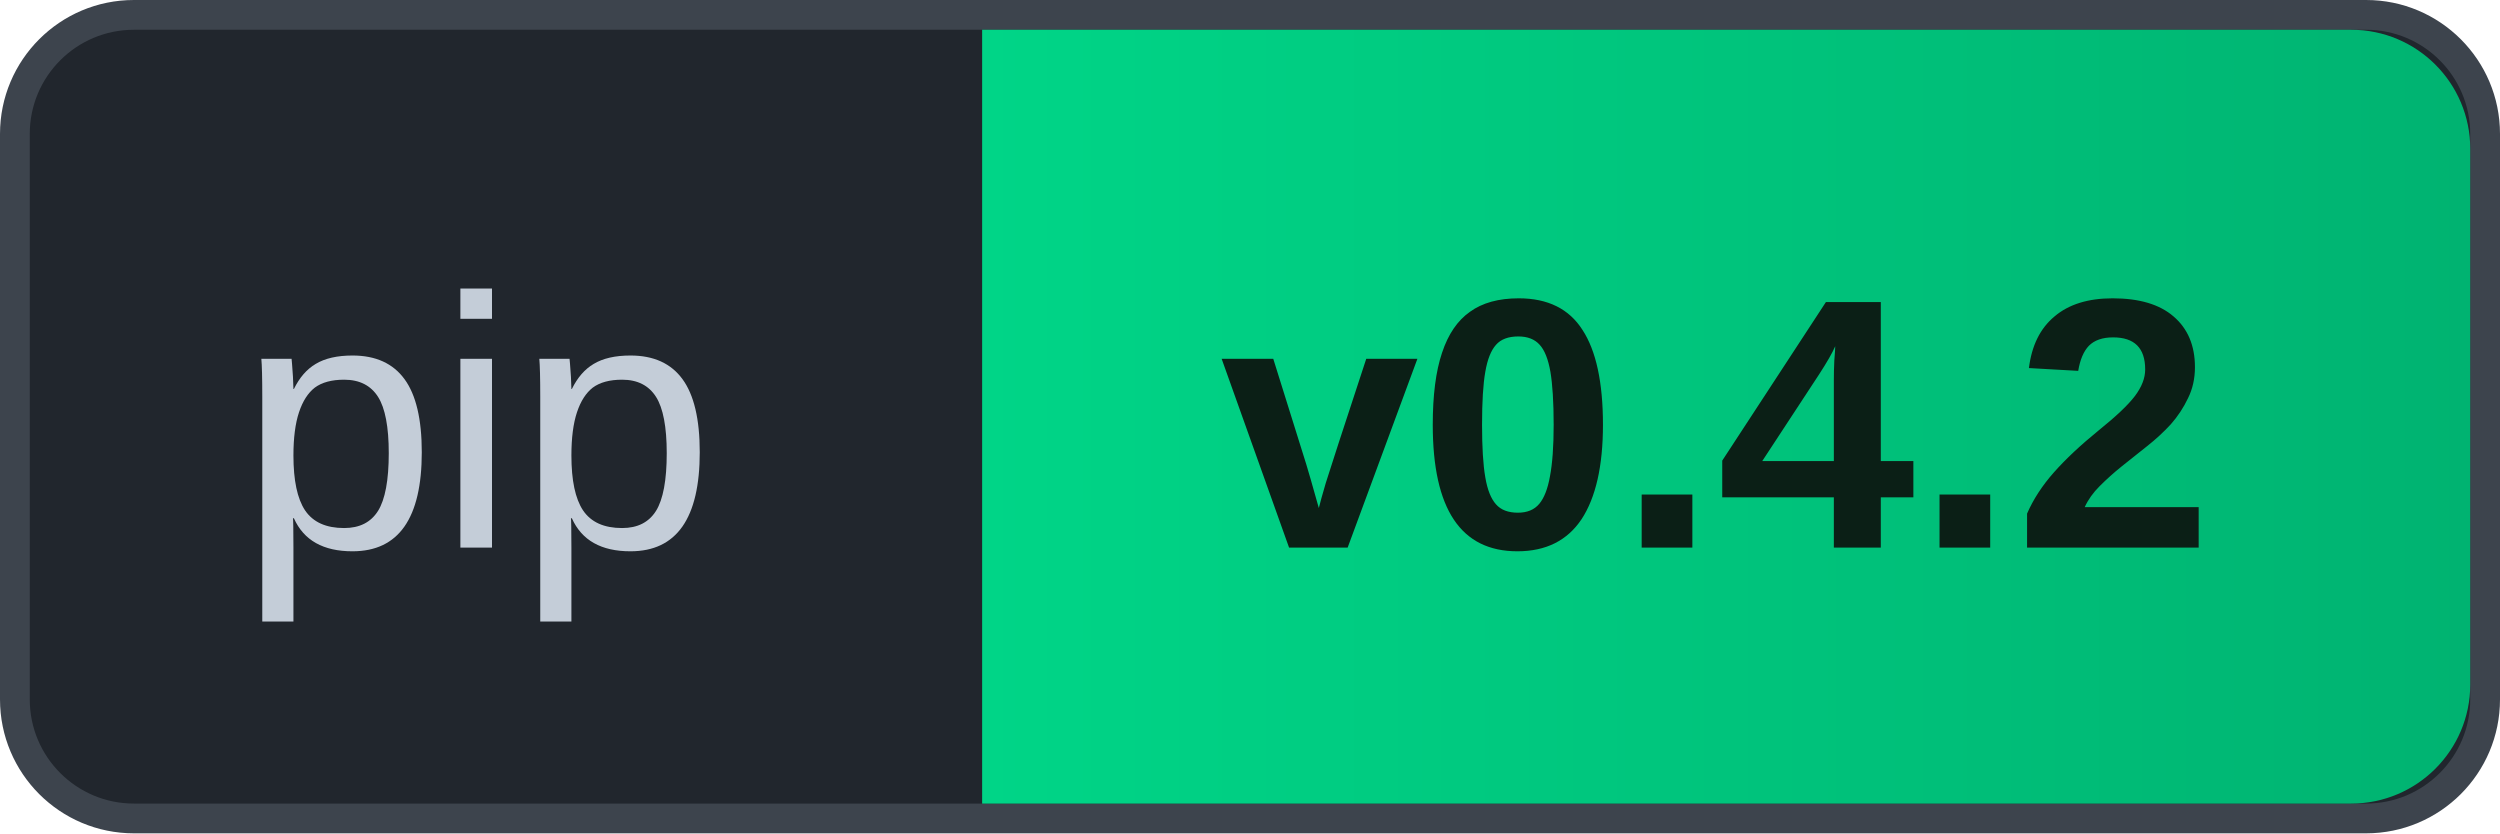
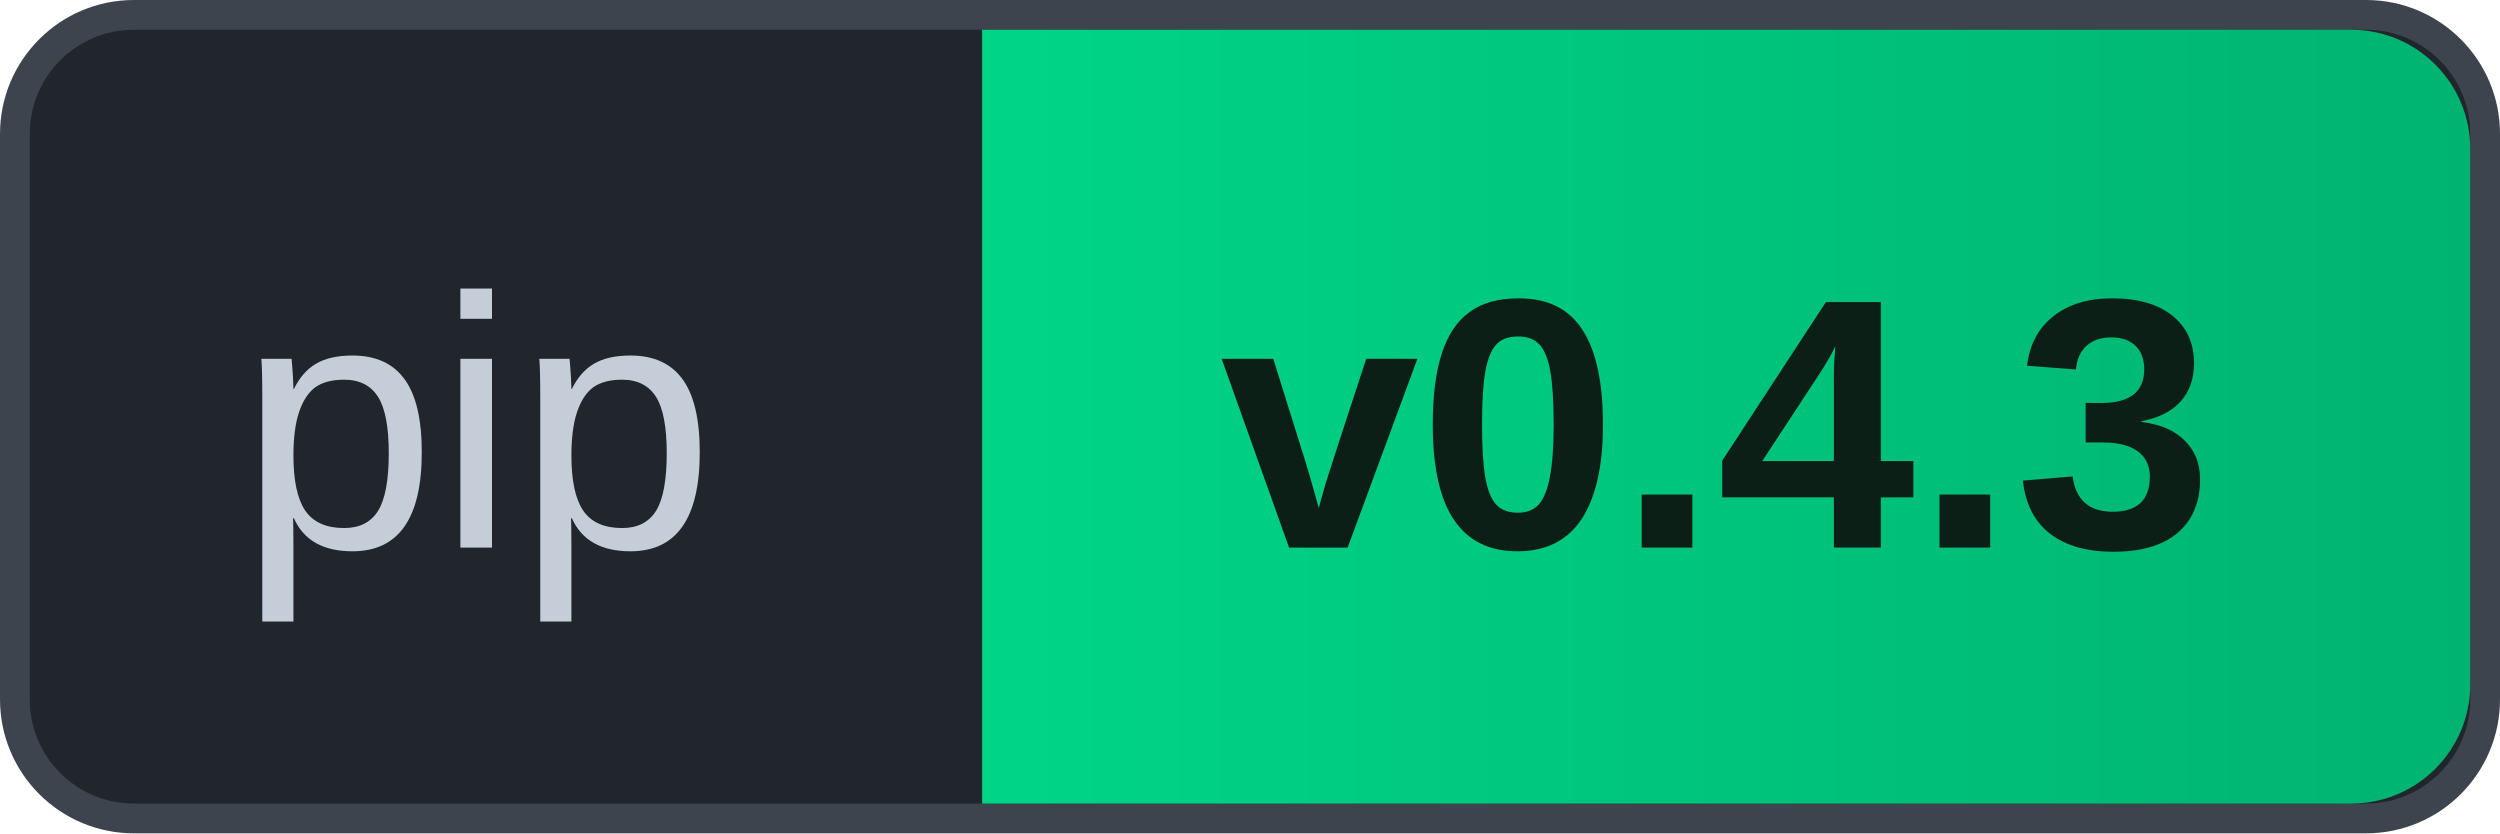
- <svg xmlns="http://www.w3.org/2000/svg" width="84" height="28" role="img" aria-label="pip v0.4.2">
+ <svg xmlns="http://www.w3.org/2000/svg" width="84" height="28" role="img" aria-label="pip v0.4.3">
  <defs>
    <linearGradient id="g" x1="0" y1="0" x2="1" y2="0">
      <stop offset="0" stop-color="#00D587" />
      <stop offset="1" stop-color="#00B371" />
    </linearGradient>
  </defs>
  <rect x="0.5" y="0.5" width="83" height="27" rx="4" fill="#21262D" stroke="#3D444D" />
  <path d="M33 1 H79 A4 4 0 0 1 83 5 V23 A4 4 0 0 1 79 27 H33 Z" fill="url(#g)" />
  <text x="8" y="18.4" font-family="Arial, 'Liberation Sans', Helvetica, sans-serif" font-size="12" fill="#C4CDD8">pip</text>
-   <text x="41" y="18.4" font-family="Arial, 'Liberation Sans', Helvetica, sans-serif" font-size="12" font-weight="700" fill="#0B1F16">v0.4.2</text>
+   <text x="41" y="18.4" font-family="Arial, 'Liberation Sans', Helvetica, sans-serif" font-size="12" font-weight="700" fill="#0B1F16">v0.4.3</text>
</svg>
